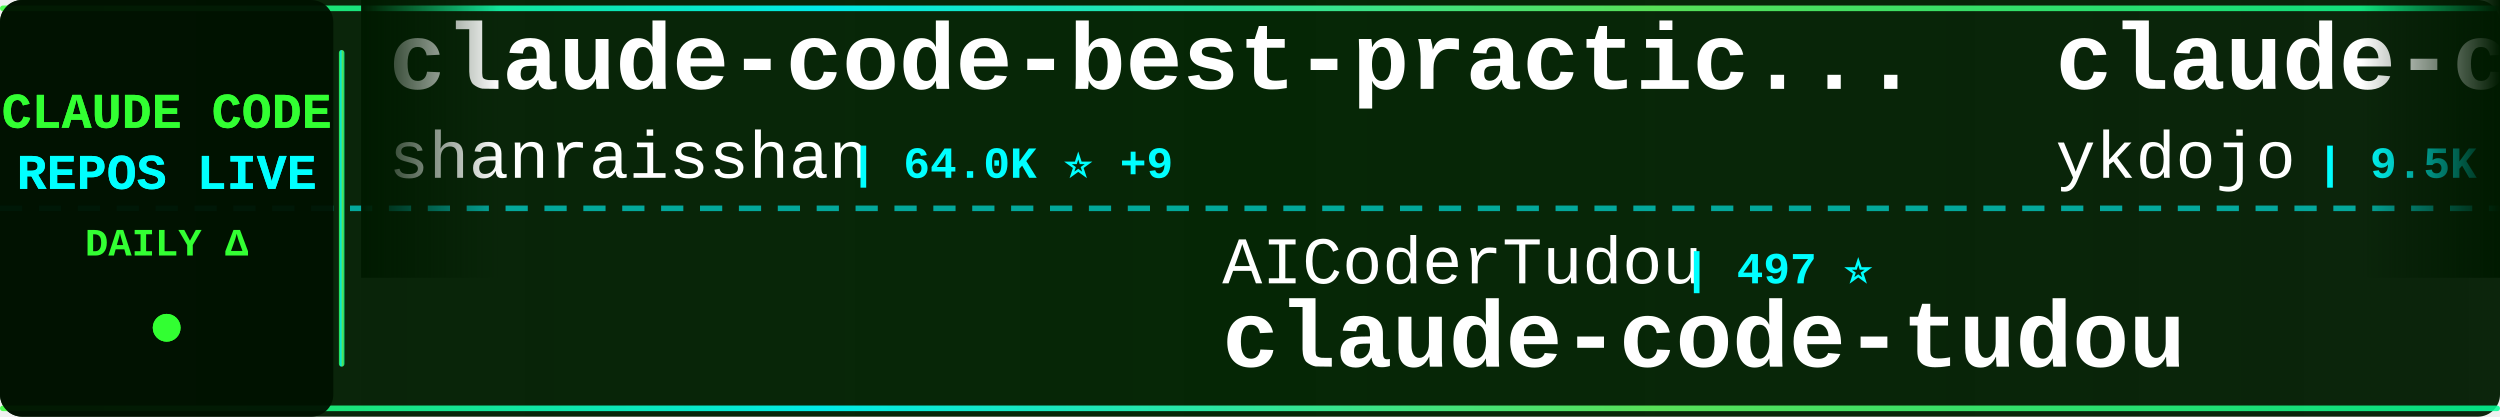
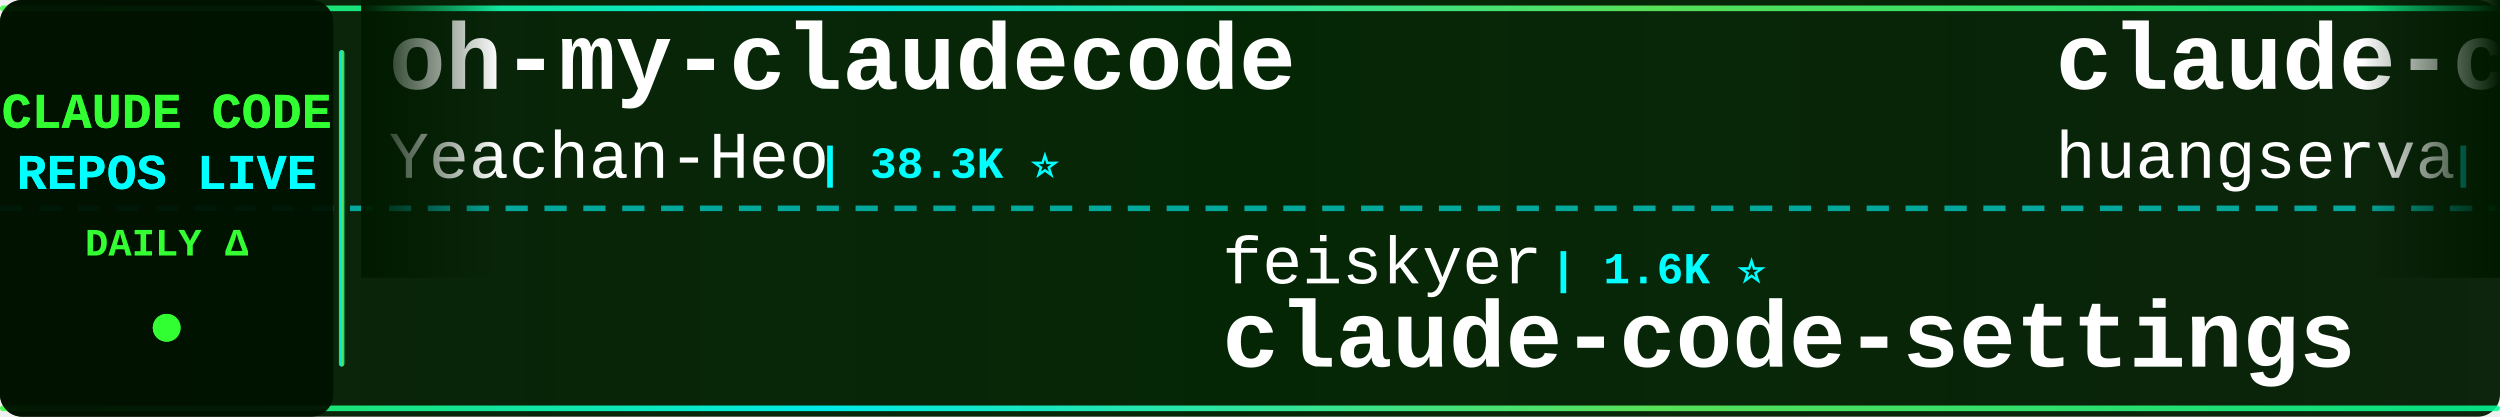
<svg xmlns="http://www.w3.org/2000/svg" width="900" height="150">
  <defs>
    <linearGradient id="tickerBg" x1="0%" y1="0%" x2="100%" y2="0%">
      <stop offset="0%" style="stop-color:#001a00;stop-opacity:0.95" />
      <stop offset="50%" style="stop-color:#002200;stop-opacity:0.98" />
      <stop offset="100%" style="stop-color:#001a00;stop-opacity:0.95" />
    </linearGradient>
    <linearGradient id="borderGrad" x1="0%" y1="0%" x2="100%" y2="0%">
      <stop offset="0%" style="stop-color:#33ff33;stop-opacity:0.85">
        <animate attributeName="stop-opacity" values="0.85;1;0.85" dur="2s" repeatCount="indefinite" />
      </stop>
      <stop offset="33%" style="stop-color:#00ffff;stop-opacity:0.9">
        <animate attributeName="stop-opacity" values="0.9;1;0.9" dur="2.2s" repeatCount="indefinite" />
      </stop>
      <stop offset="66%" style="stop-color:#66ff66;stop-opacity:0.85">
        <animate attributeName="stop-opacity" values="0.85;1;0.85" dur="1.8s" repeatCount="indefinite" />
      </stop>
      <stop offset="100%" style="stop-color:#00ff99;stop-opacity:0.85">
        <animate attributeName="stop-opacity" values="0.85;1;0.85" dur="2s" repeatCount="indefinite" />
      </stop>
    </linearGradient>
    <filter id="textGlow">
      <feGaussianBlur stdDeviation="0.1" result="coloredBlur" />
      <feMerge>
        <feMergeNode in="coloredBlur" />
        <feMergeNode in="SourceGraphic" />
      </feMerge>
    </filter>
    <filter id="metricGlow">
      <feGaussianBlur stdDeviation="0.2" result="coloredBlur" />
      <feMerge>
        <feMergeNode in="coloredBlur" />
        <feMergeNode in="SourceGraphic" />
      </feMerge>
    </filter>
    <linearGradient id="leftFade" x1="0%" y1="0%" x2="100%" y2="0%">
      <stop offset="0%" style="stop-color:#001a00;stop-opacity:1" />
      <stop offset="100%" style="stop-color:#001a00;stop-opacity:0" />
    </linearGradient>
    <linearGradient id="rightFade" x1="0%" y1="0%" x2="100%" y2="0%">
      <stop offset="0%" style="stop-color:#001a00;stop-opacity:0" />
      <stop offset="100%" style="stop-color:#001a00;stop-opacity:1" />
    </linearGradient>
  </defs>
  <rect width="900" height="150" fill="url(#tickerBg)" rx="8" />
  <rect x="0" y="2" width="900" height="2" fill="url(#borderGrad)" rx="1" />
  <rect x="0" y="146" width="900" height="2" fill="url(#borderGrad)" rx="1" />
  <line x1="0" y1="75" x2="900" y2="75" stroke="#00ffff" stroke-width="2" stroke-dasharray="8 6" opacity="0.6" />
  <rect x="0" y="0" width="120" height="150" fill="#001100" opacity="0.95" rx="8" />
  <text x="60" y="46" font-family="'Courier New', monospace" font-size="18" font-weight="bold" fill="#33ff33" text-anchor="middle" filter="url(#textGlow)">
    CLAUDE CODE
  </text>
  <text x="60" y="68" font-family="'Courier New', monospace" font-size="18" font-weight="bold" fill="#00ffff" text-anchor="middle" filter="url(#textGlow)">
    REPOS LIVE
  </text>
  <text x="60" y="92" font-family="'Courier New', monospace" font-size="14" font-weight="bold" fill="#33ff33" text-anchor="middle">
    DAILY Δ
  </text>
  <circle cx="60" cy="118" r="5" fill="#33ff33" filter="url(#metricGlow)">
    <animate attributeName="r" values="4;6;4" dur="1.5s" repeatCount="indefinite" />
    <animate attributeName="opacity" values="0.6;1;0.6" dur="1.5s" repeatCount="indefinite" />
  </circle>
  <rect x="122" y="18" width="2" height="114" fill="url(#borderGrad)" rx="1" />
  <clipPath id="tickerClip">
    <rect x="130" y="0" width="770" height="150" />
  </clipPath>
  <g clip-path="url(#tickerClip)">
    <g id="tickerItems">
      <animateTransform attributeName="transform" attributeType="XML" type="translate" from="0 0" to="-3000 0" dur="54s" repeatCount="indefinite" />
      <g transform="translate(0, 0)">
-         <text x="140" y="32" font-family="'Courier New', monospace" font-size="34" font-weight="bold" fill="#ffffff">claude-code-best-practic...</text>
-         <text x="140" y="64" font-family="'Courier New', monospace" font-size="24" font-weight="normal" fill="#ffffff" opacity="1.0">shanraisshan</text>
-         <text x="306" y="64" font-family="'Courier New', monospace" font-size="16" font-weight="bold" fill="#00ffff"> | 64.0K ⭐ +9</text>
+         <text x="140" y="32" font-family="'Courier New', monospace" font-size="34" font-weight="bold" fill="#ffffff">oh-my-claudecode</text>
+         <text x="140" y="64" font-family="'Courier New', monospace" font-size="24" font-weight="normal" fill="#ffffff" opacity="1.0">Yeachan-Heo</text>
+         <text x="294" y="64" font-family="'Courier New', monospace" font-size="16" font-weight="bold" fill="#00ffff"> | 38.3K ⭐</text>
      </g>
      <g transform="translate(300, 0)">
-         <text x="140" y="102" font-family="'Courier New', monospace" font-size="24" font-weight="normal" fill="#ffffff" opacity="1.0">AICoderTudou</text>
-         <text x="306" y="102" font-family="'Courier New', monospace" font-size="16" font-weight="bold" fill="#00ffff"> | 497 ⭐</text>
-         <text x="140" y="132" font-family="'Courier New', monospace" font-size="34" font-weight="bold" fill="#ffffff">claude-code-tudou</text>
+         <text x="140" y="102" font-family="'Courier New', monospace" font-size="24" font-weight="normal" fill="#ffffff" opacity="1.0">feiskyer</text>
+         <text x="258" y="102" font-family="'Courier New', monospace" font-size="16" font-weight="bold" fill="#00ffff"> | 1.6K ⭐</text>
+         <text x="140" y="132" font-family="'Courier New', monospace" font-size="34" font-weight="bold" fill="#ffffff">claude-code-settings</text>
      </g>
      <g transform="translate(600, 0)">
-         <text x="140" y="32" font-family="'Courier New', monospace" font-size="34" font-weight="bold" fill="#ffffff">claude-code-tips</text>
-         <text x="140" y="64" font-family="'Courier New', monospace" font-size="24" font-weight="normal" fill="#ffffff" opacity="1.0">ykdojo</text>
-         <text x="234" y="64" font-family="'Courier New', monospace" font-size="16" font-weight="bold" fill="#00ffff"> | 9.5K ⭐ +1</text>
+         <text x="140" y="32" font-family="'Courier New', monospace" font-size="34" font-weight="bold" fill="#ffffff">claude-code-cli</text>
+         <text x="140" y="64" font-family="'Courier New', monospace" font-size="24" font-weight="normal" fill="#ffffff" opacity="1.0">huangserva</text>
+         <text x="282" y="64" font-family="'Courier New', monospace" font-size="16" font-weight="bold" fill="#00ffff"> | 622 ⭐</text>
      </g>
      <g transform="translate(900, 0)">
-         <text x="140" y="102" font-family="'Courier New', monospace" font-size="24" font-weight="normal" fill="#ffffff" opacity="1.0">Chachamaru127</text>
-         <text x="318" y="102" font-family="'Courier New', monospace" font-size="16" font-weight="bold" fill="#00ffff"> | 3.0K ⭐ +1</text>
-         <text x="140" y="132" font-family="'Courier New', monospace" font-size="34" font-weight="bold" fill="#ffffff">claude-code-harness</text>
+         <text x="140" y="102" font-family="'Courier New', monospace" font-size="24" font-weight="normal" fill="#ffffff" opacity="1.0">ChrisWiles</text>
+         <text x="282" y="102" font-family="'Courier New', monospace" font-size="16" font-weight="bold" fill="#00ffff"> | 6.0K ⭐</text>
+         <text x="140" y="132" font-family="'Courier New', monospace" font-size="34" font-weight="bold" fill="#ffffff">claude-code-showcase</text>
      </g>
      <g transform="translate(1200, 0)">
-         <text x="140" y="32" font-family="'Courier New', monospace" font-size="34" font-weight="bold" fill="#ffffff">claude-code-settings</text>
-         <text x="140" y="64" font-family="'Courier New', monospace" font-size="24" font-weight="normal" fill="#ffffff" opacity="1.0">feiskyer</text>
-         <text x="258" y="64" font-family="'Courier New', monospace" font-size="16" font-weight="bold" fill="#00ffff"> | 1.6K ⭐</text>
+         <text x="140" y="32" font-family="'Courier New', monospace" font-size="34" font-weight="bold" fill="#ffffff">claude-code-sourcemap</text>
+         <text x="140" y="64" font-family="'Courier New', monospace" font-size="24" font-weight="normal" fill="#ffffff" opacity="1.0">ChinaSiro</text>
+         <text x="270" y="64" font-family="'Courier New', monospace" font-size="16" font-weight="bold" fill="#00ffff"> | 9.6K ⭐</text>
      </g>
      <g transform="translate(1500, 0)">
-         <text x="140" y="102" font-family="'Courier New', monospace" font-size="24" font-weight="normal" fill="#ffffff" opacity="1.0">asgeirtj</text>
-         <text x="258" y="102" font-family="'Courier New', monospace" font-size="16" font-weight="bold" fill="#00ffff"> | 62.3K ⭐ +13</text>
-         <text x="140" y="132" font-family="'Courier New', monospace" font-size="34" font-weight="bold" fill="#ffffff">system_prompts_leaks</text>
+         <text x="140" y="102" font-family="'Courier New', monospace" font-size="24" font-weight="normal" fill="#ffffff" opacity="1.0">anthropics</text>
+         <text x="282" y="102" font-family="'Courier New', monospace" font-size="16" font-weight="bold" fill="#00ffff"> | 166.2K ⭐ +14</text>
+         <text x="140" y="132" font-family="'Courier New', monospace" font-size="34" font-weight="bold" fill="#ffffff">skills</text>
      </g>
      <g transform="translate(1800, 0)">
-         <text x="140" y="32" font-family="'Courier New', monospace" font-size="34" font-weight="bold" fill="#ffffff">claude-code-transcripts</text>
-         <text x="140" y="64" font-family="'Courier New', monospace" font-size="24" font-weight="normal" fill="#ffffff" opacity="1.0">simonw</text>
-         <text x="234" y="64" font-family="'Courier New', monospace" font-size="16" font-weight="bold" fill="#00ffff"> | 1.7K ⭐ +1</text>
+         <text x="140" y="32" font-family="'Courier New', monospace" font-size="34" font-weight="bold" fill="#ffffff">claude-code-reverse</text>
+         <text x="140" y="64" font-family="'Courier New', monospace" font-size="24" font-weight="normal" fill="#ffffff" opacity="1.0">Yuyz0112</text>
+         <text x="258" y="64" font-family="'Courier New', monospace" font-size="16" font-weight="bold" fill="#00ffff"> | 2.4K ⭐ -1</text>
      </g>
      <g transform="translate(2100, 0)">
-         <text x="140" y="102" font-family="'Courier New', monospace" font-size="24" font-weight="normal" fill="#ffffff" opacity="1.0">repowise-dev</text>
-         <text x="306" y="102" font-family="'Courier New', monospace" font-size="16" font-weight="bold" fill="#00ffff"> | 1.2K ⭐</text>
-         <text x="140" y="132" font-family="'Courier New', monospace" font-size="34" font-weight="bold" fill="#ffffff">claude-code-prompts</text>
+         <text x="140" y="102" font-family="'Courier New', monospace" font-size="24" font-weight="normal" fill="#ffffff" opacity="1.0">alejandrobalderas</text>
+         <text x="366" y="102" font-family="'Courier New', monospace" font-size="16" font-weight="bold" fill="#00ffff"> | 2.7K ⭐</text>
+         <text x="140" y="132" font-family="'Courier New', monospace" font-size="34" font-weight="bold" fill="#ffffff">claude-code-from-source</text>
      </g>
      <g transform="translate(2400, 0)">
-         <text x="140" y="32" font-family="'Courier New', monospace" font-size="34" font-weight="bold" fill="#ffffff">awesome-claude-code-tool...</text>
-         <text x="140" y="64" font-family="'Courier New', monospace" font-size="24" font-weight="normal" fill="#ffffff" opacity="1.0">rohitg00</text>
-         <text x="258" y="64" font-family="'Courier New', monospace" font-size="16" font-weight="bold" fill="#00ffff"> | 2.4K ⭐ +1</text>
+         <text x="140" y="32" font-family="'Courier New', monospace" font-size="34" font-weight="bold" fill="#ffffff">claude-code-source</text>
+         <text x="140" y="64" font-family="'Courier New', monospace" font-size="24" font-weight="normal" fill="#ffffff" opacity="1.0">hangsman</text>
+         <text x="258" y="64" font-family="'Courier New', monospace" font-size="16" font-weight="bold" fill="#00ffff"> | 790 ⭐</text>
      </g>
      <g transform="translate(2700, 0)">
-         <text x="140" y="102" font-family="'Courier New', monospace" font-size="24" font-weight="normal" fill="#ffffff" opacity="1.0">xu-xiang</text>
-         <text x="258" y="102" font-family="'Courier New', monospace" font-size="16" font-weight="bold" fill="#00ffff"> | 1.8K ⭐ +1</text>
-         <text x="140" y="132" font-family="'Courier New', monospace" font-size="34" font-weight="bold" fill="#ffffff">everything-claude-code-z...</text>
+         <text x="140" y="102" font-family="'Courier New', monospace" font-size="24" font-weight="normal" fill="#ffffff" opacity="1.0">JrCx7scC</text>
+         <text x="258" y="102" font-family="'Courier New', monospace" font-size="16" font-weight="bold" fill="#00ffff"> | 372 ⭐</text>
+         <text x="140" y="132" font-family="'Courier New', monospace" font-size="34" font-weight="bold" fill="#ffffff">claude-code-source</text>
      </g>
      <g transform="translate(3000, 0)">
-         <text x="140" y="32" font-family="'Courier New', monospace" font-size="34" font-weight="bold" fill="#ffffff">claude-code-best-practic...</text>
-         <text x="140" y="64" font-family="'Courier New', monospace" font-size="24" font-weight="normal" fill="#ffffff" opacity="1.0">shanraisshan</text>
-         <text x="306" y="64" font-family="'Courier New', monospace" font-size="16" font-weight="bold" fill="#00ffff"> | 64.0K ⭐ +9</text>
+         <text x="140" y="32" font-family="'Courier New', monospace" font-size="34" font-weight="bold" fill="#ffffff">oh-my-claudecode</text>
+         <text x="140" y="64" font-family="'Courier New', monospace" font-size="24" font-weight="normal" fill="#ffffff" opacity="1.0">Yeachan-Heo</text>
+         <text x="294" y="64" font-family="'Courier New', monospace" font-size="16" font-weight="bold" fill="#00ffff"> | 38.3K ⭐</text>
      </g>
      <g transform="translate(3300, 0)">
-         <text x="140" y="102" font-family="'Courier New', monospace" font-size="24" font-weight="normal" fill="#ffffff" opacity="1.0">AICoderTudou</text>
-         <text x="306" y="102" font-family="'Courier New', monospace" font-size="16" font-weight="bold" fill="#00ffff"> | 497 ⭐</text>
-         <text x="140" y="132" font-family="'Courier New', monospace" font-size="34" font-weight="bold" fill="#ffffff">claude-code-tudou</text>
+         <text x="140" y="102" font-family="'Courier New', monospace" font-size="24" font-weight="normal" fill="#ffffff" opacity="1.0">feiskyer</text>
+         <text x="258" y="102" font-family="'Courier New', monospace" font-size="16" font-weight="bold" fill="#00ffff"> | 1.6K ⭐</text>
+         <text x="140" y="132" font-family="'Courier New', monospace" font-size="34" font-weight="bold" fill="#ffffff">claude-code-settings</text>
      </g>
      <g transform="translate(3600, 0)">
-         <text x="140" y="32" font-family="'Courier New', monospace" font-size="34" font-weight="bold" fill="#ffffff">claude-code-tips</text>
-         <text x="140" y="64" font-family="'Courier New', monospace" font-size="24" font-weight="normal" fill="#ffffff" opacity="1.0">ykdojo</text>
-         <text x="234" y="64" font-family="'Courier New', monospace" font-size="16" font-weight="bold" fill="#00ffff"> | 9.5K ⭐ +1</text>
+         <text x="140" y="32" font-family="'Courier New', monospace" font-size="34" font-weight="bold" fill="#ffffff">claude-code-cli</text>
+         <text x="140" y="64" font-family="'Courier New', monospace" font-size="24" font-weight="normal" fill="#ffffff" opacity="1.0">huangserva</text>
+         <text x="282" y="64" font-family="'Courier New', monospace" font-size="16" font-weight="bold" fill="#00ffff"> | 622 ⭐</text>
      </g>
      <g transform="translate(3900, 0)">
-         <text x="140" y="102" font-family="'Courier New', monospace" font-size="24" font-weight="normal" fill="#ffffff" opacity="1.0">Chachamaru127</text>
-         <text x="318" y="102" font-family="'Courier New', monospace" font-size="16" font-weight="bold" fill="#00ffff"> | 3.0K ⭐ +1</text>
-         <text x="140" y="132" font-family="'Courier New', monospace" font-size="34" font-weight="bold" fill="#ffffff">claude-code-harness</text>
+         <text x="140" y="102" font-family="'Courier New', monospace" font-size="24" font-weight="normal" fill="#ffffff" opacity="1.0">ChrisWiles</text>
+         <text x="282" y="102" font-family="'Courier New', monospace" font-size="16" font-weight="bold" fill="#00ffff"> | 6.0K ⭐</text>
+         <text x="140" y="132" font-family="'Courier New', monospace" font-size="34" font-weight="bold" fill="#ffffff">claude-code-showcase</text>
      </g>
    </g>
  </g>
  <rect x="130" y="0" width="50" height="100" fill="url(#leftFade)" />
  <rect x="850" y="0" width="50" height="100" fill="url(#rightFade)" />
</svg>
